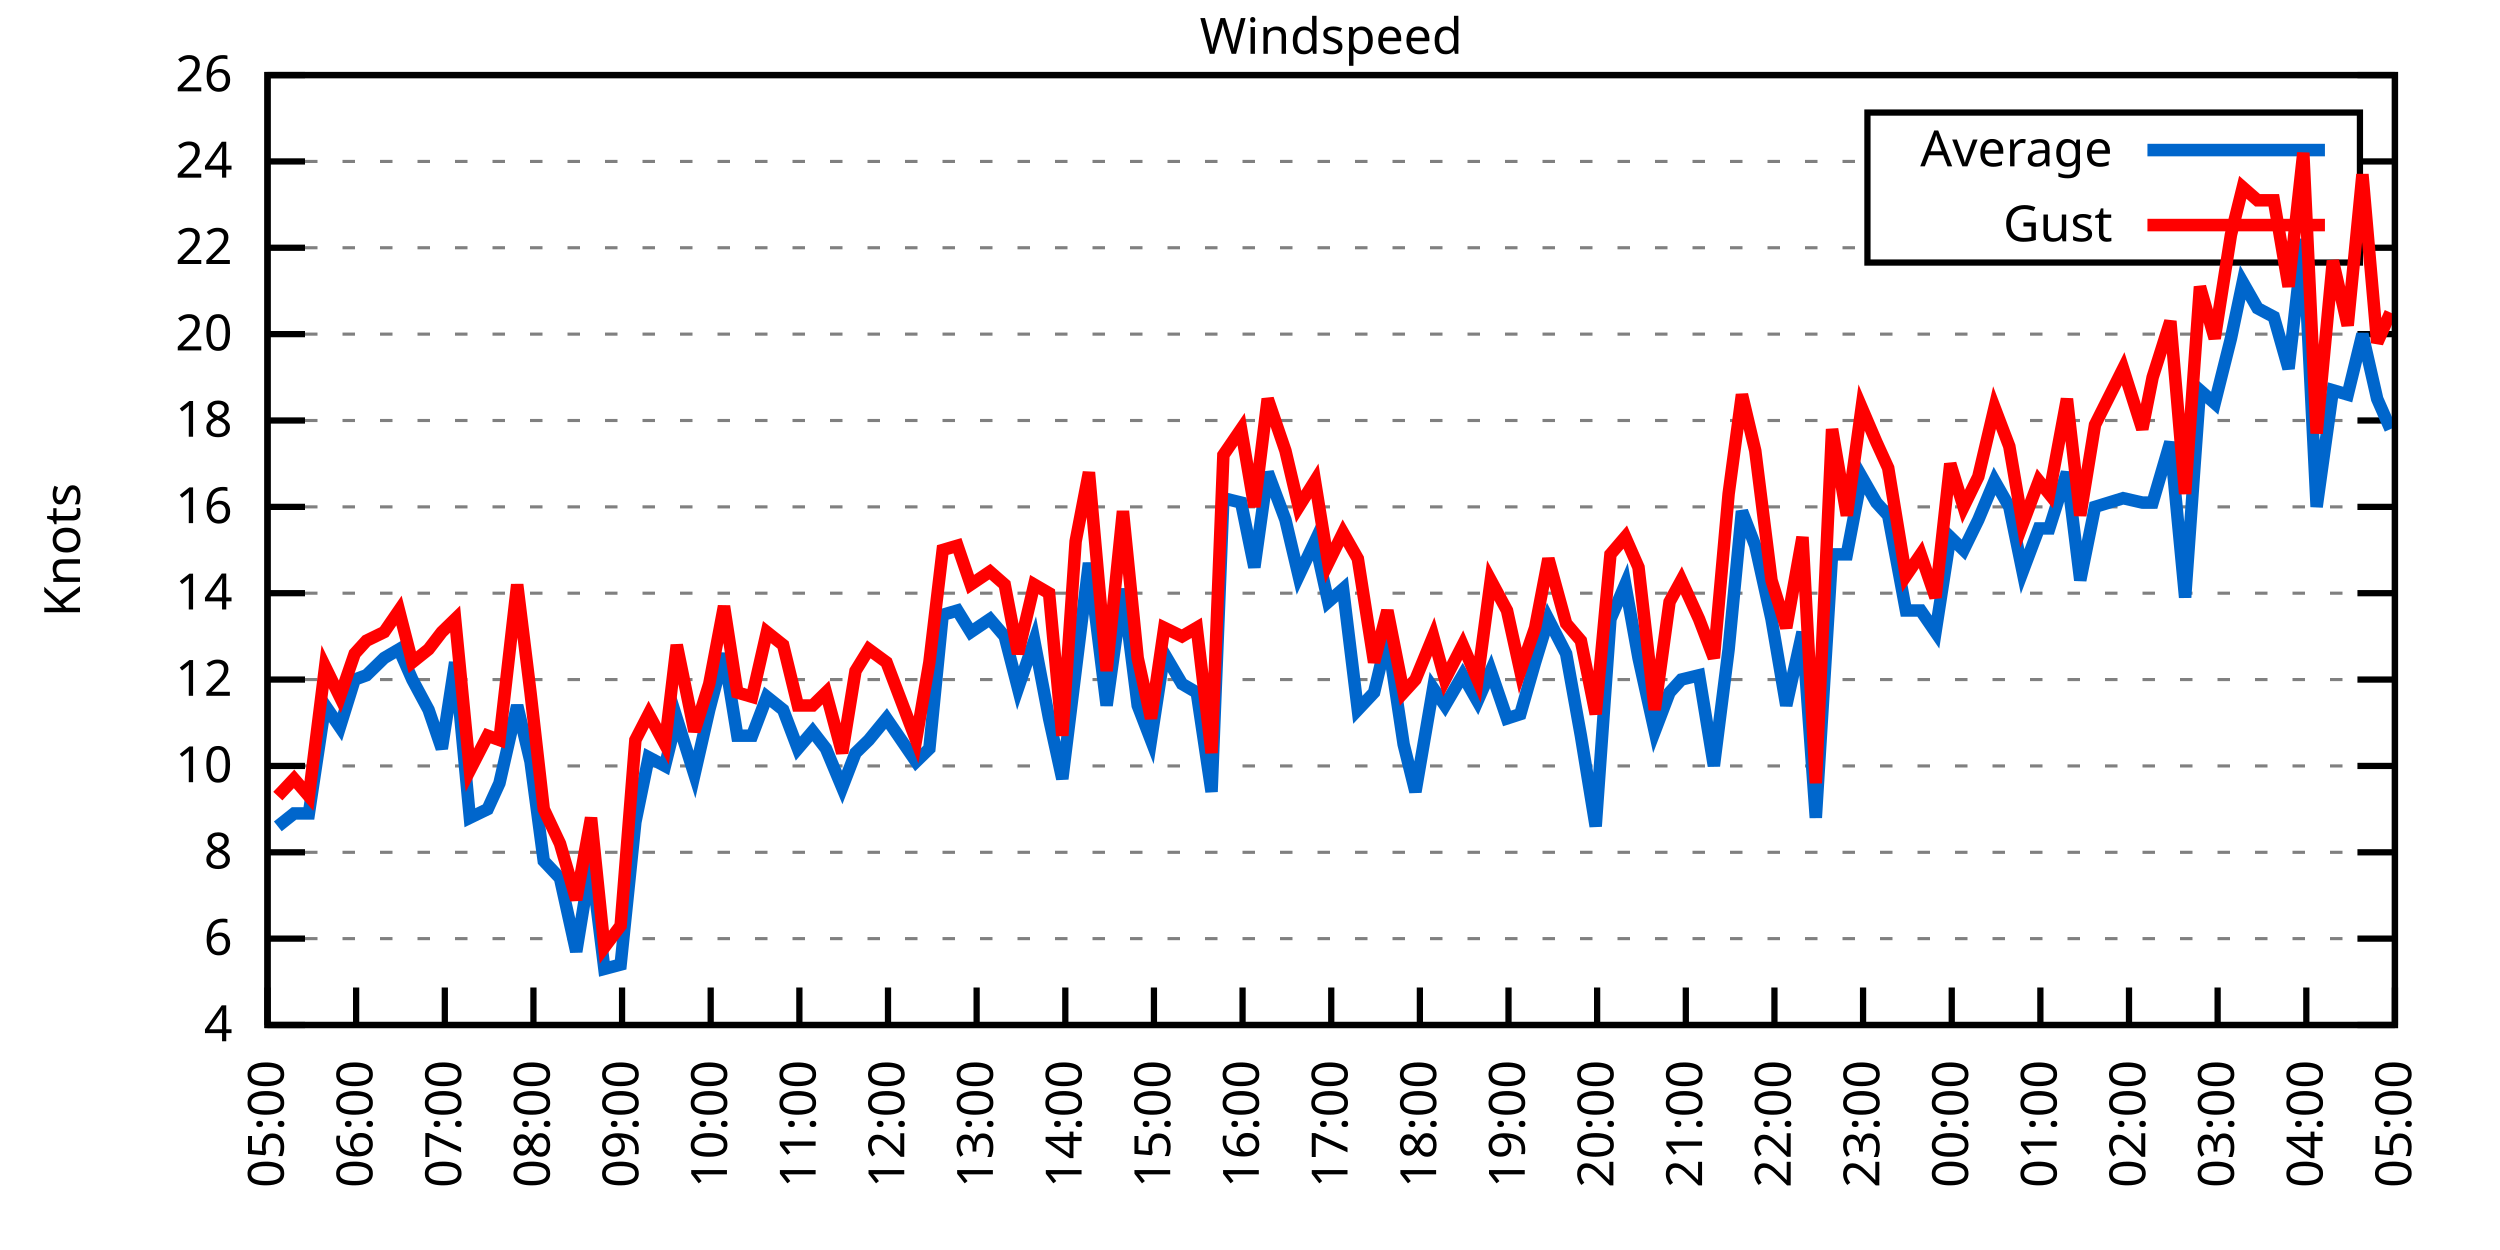
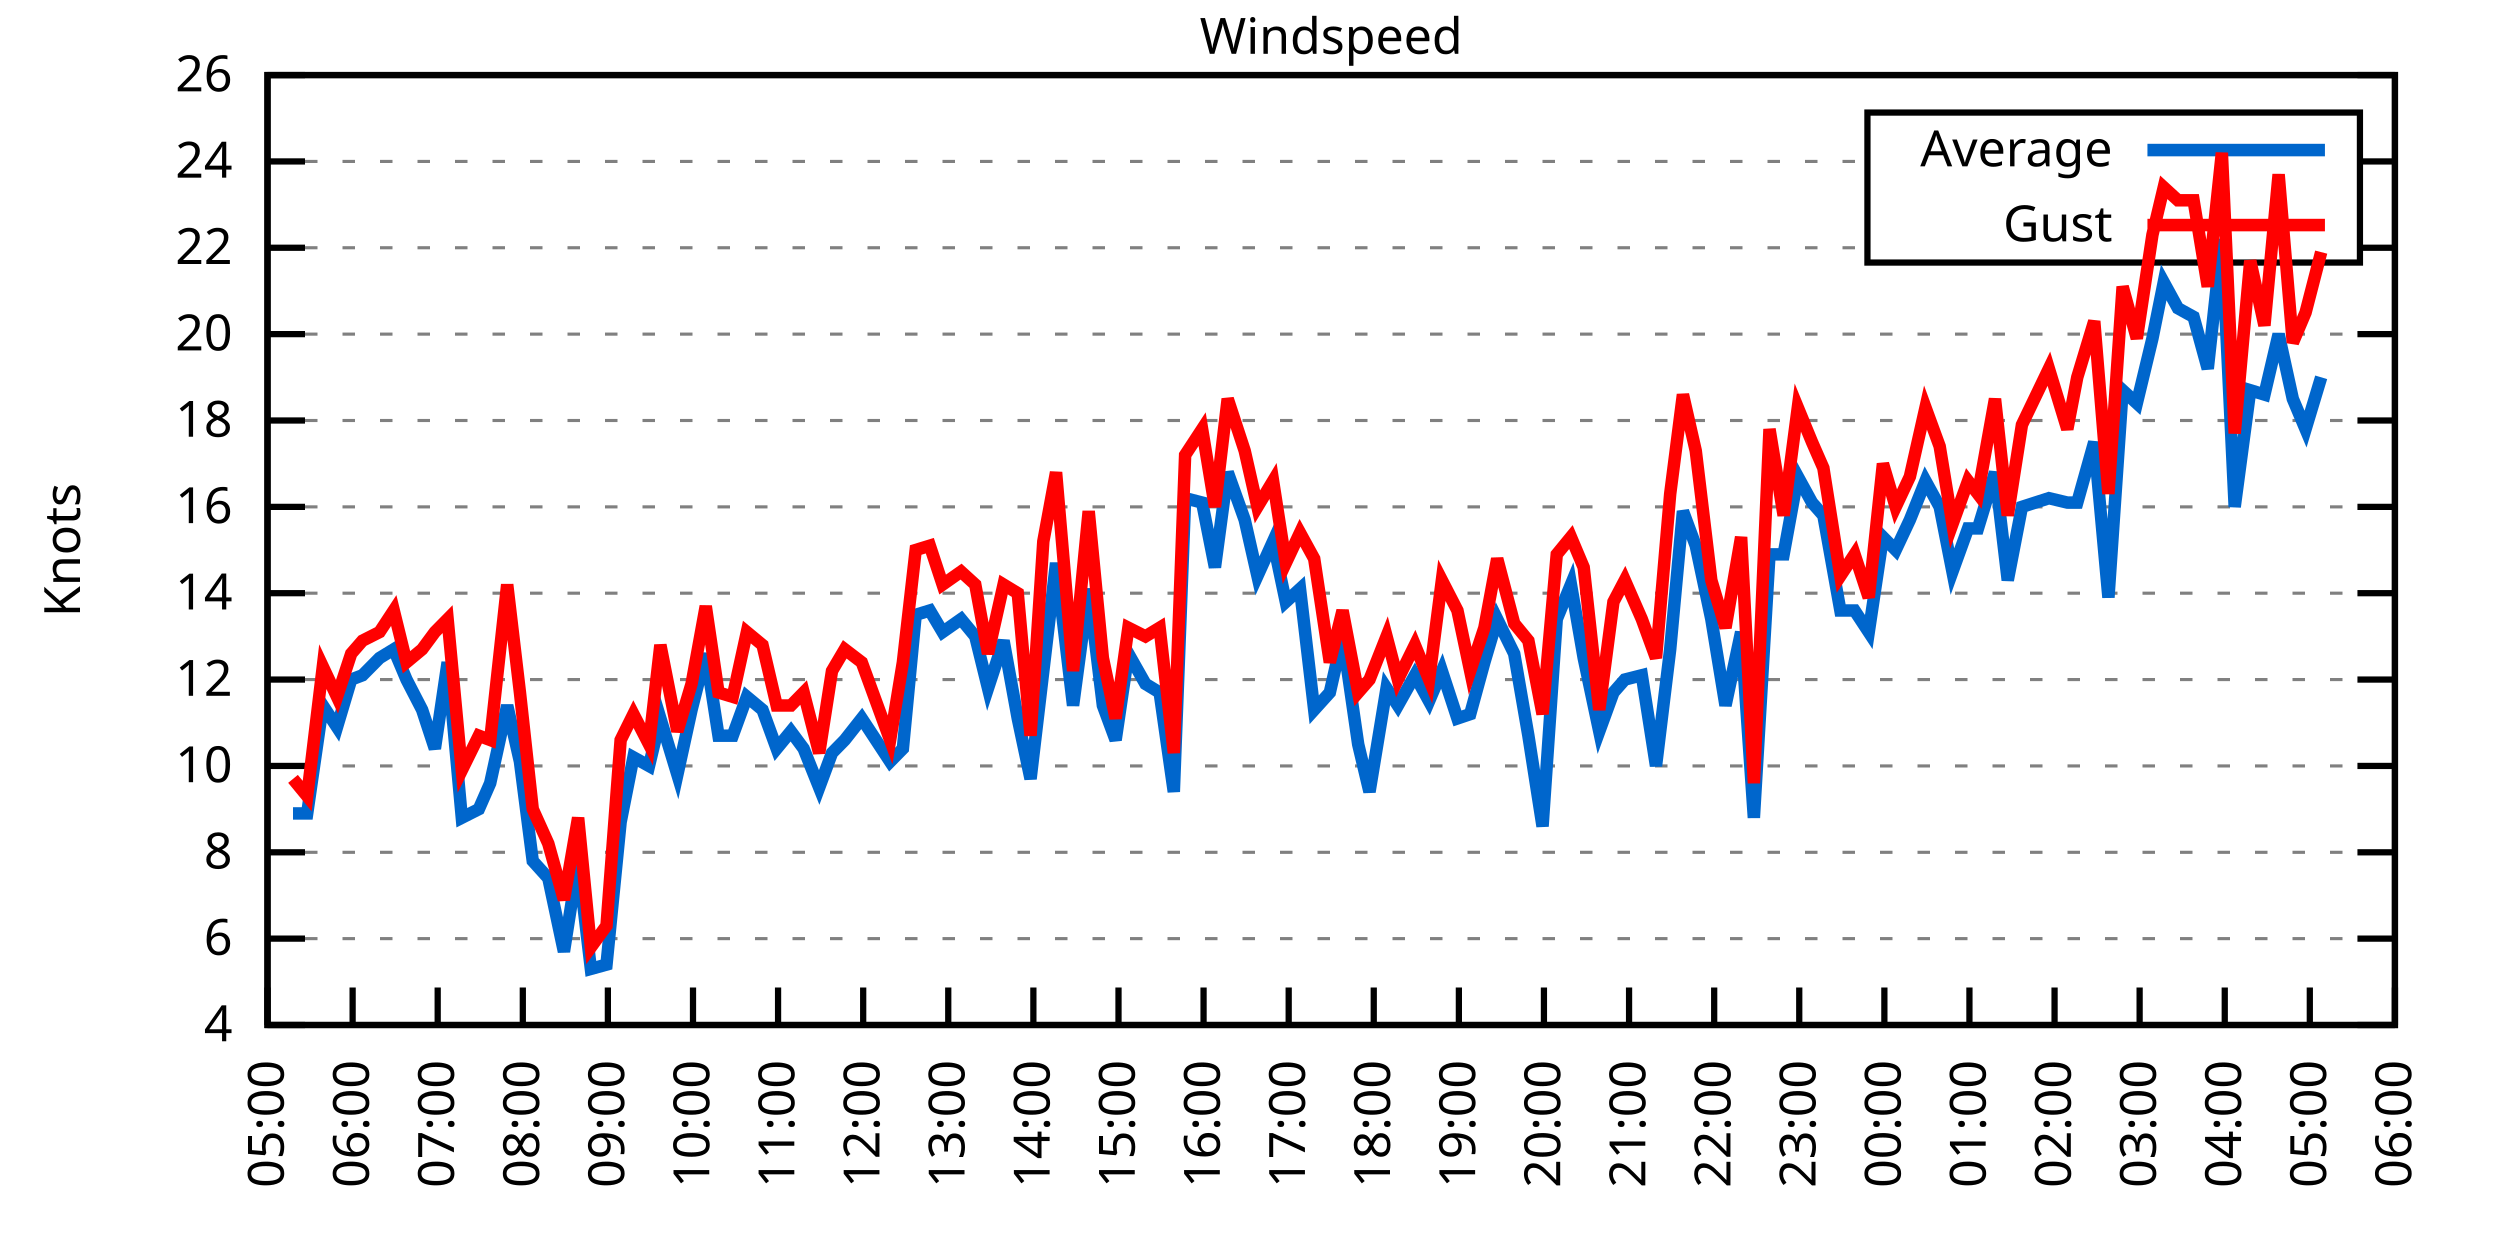
<svg xmlns="http://www.w3.org/2000/svg" xmlns:xlink="http://www.w3.org/1999/xlink" width="400" height="200" viewBox="0 0 400 200">
  <g id="gnuplot_canvas">
    <rect x="0" y="0" width="400" height="200" fill="none" />
    <defs>
      <circle id="gpDot" r="0.5" stroke-width="0.5" stroke="currentColor" />
      <path id="gpPt0" stroke-width="0.333" stroke="currentColor" d="M-1,0 h2 M0,-1 v2" />
      <path id="gpPt1" stroke-width="0.333" stroke="currentColor" d="M-1,-1 L1,1 M1,-1 L-1,1" />
      <path id="gpPt2" stroke-width="0.333" stroke="currentColor" d="M-1,0 L1,0 M0,-1 L0,1 M-1,-1 L1,1 M-1,1 L1,-1" />
      <rect id="gpPt3" stroke-width="0.333" stroke="currentColor" x="-1" y="-1" width="2" height="2" />
      <rect id="gpPt4" stroke-width="0.333" stroke="currentColor" fill="currentColor" x="-1" y="-1" width="2" height="2" />
      <circle id="gpPt5" stroke-width="0.333" stroke="currentColor" cx="0" cy="0" r="1" />
      <use xlink:href="#gpPt5" id="gpPt6" fill="currentColor" stroke="none" />
      <path id="gpPt7" stroke-width="0.333" stroke="currentColor" d="M0,-1.33 L-1.33,0.67 L1.33,0.67 z" />
      <use xlink:href="#gpPt7" id="gpPt8" fill="currentColor" stroke="none" />
      <use xlink:href="#gpPt7" id="gpPt9" stroke="currentColor" transform="rotate(180)" />
      <use xlink:href="#gpPt9" id="gpPt10" fill="currentColor" stroke="none" />
      <use xlink:href="#gpPt3" id="gpPt11" stroke="currentColor" transform="rotate(45)" />
      <use xlink:href="#gpPt11" id="gpPt12" fill="currentColor" stroke="none" />
      <path id="gpPt13" stroke-width="0.333" stroke="currentColor" d="M0,1.330 L1.265,0.411 L0.782,-1.067 L-0.782,-1.076 L-1.265,0.411 z" />
      <use xlink:href="#gpPt13" id="gpPt14" fill="currentColor" stroke="none" />
      <filter id="textbox" filterUnits="objectBoundingBox" x="0" y="0" height="1" width="1">
        <feFlood flood-color="white" flood-opacity="1" result="bgnd" />
        <feComposite in="SourceGraphic" in2="bgnd" operator="atop" />
      </filter>
      <filter id="greybox" filterUnits="objectBoundingBox" x="0" y="0" height="1" width="1">
        <feFlood flood-color="lightgrey" flood-opacity="1" result="grey" />
        <feComposite in="SourceGraphic" in2="grey" operator="atop" />
      </filter>
    </defs>
    <g fill="none" color="white" stroke="currentColor" stroke-width="1.00" stroke-linecap="butt" stroke-linejoin="miter">
</g>
    <g fill="none" color="black" stroke="currentColor" stroke-width="1.00" stroke-linecap="butt" stroke-linejoin="miter">
      <g stroke="none" shape-rendering="crispEdges">
        <polygon fill="rgb(255, 255, 255)" points="42.80,164.00 383.18,164.00 383.18,12.02 42.80,12.02 " />
      </g>
    </g>
    <g fill="none" color="black" stroke="currentColor" stroke-width="1.00" stroke-linecap="butt" stroke-linejoin="miter">
</g>
    <g fill="none" color="black" stroke="black" stroke-width="0.50" stroke-linecap="butt" stroke-linejoin="miter">
</g>
    <g fill="none" color="gray" stroke="currentColor" stroke-width="0.50" stroke-linecap="butt" stroke-linejoin="miter">
      <path stroke="gray" stroke-dasharray="2,4" class="gridline" d="M42.80,164.00 L383.19,164.00  " />
    </g>
    <g fill="none" color="gray" stroke="gray" stroke-width="1.00" stroke-linecap="butt" stroke-linejoin="miter">
</g>
    <g fill="none" color="black" stroke="currentColor" stroke-width="1.00" stroke-linecap="butt" stroke-linejoin="miter">
      <path stroke="black" d="M42.80,164.00 L48.80,164.00 M383.19,164.00 L377.19,164.00  " />
      <g transform="translate(37.20,166.60)" stroke="none" fill="black" font-family="Sans" font-size="8.00" text-anchor="end">
        <text>
          <tspan font-family="Sans"> 4</tspan>
        </text>
      </g>
    </g>
    <g fill="none" color="black" stroke="currentColor" stroke-width="1.00" stroke-linecap="butt" stroke-linejoin="miter">
</g>
    <g fill="none" color="black" stroke="black" stroke-width="0.50" stroke-linecap="butt" stroke-linejoin="miter">
</g>
    <g fill="none" color="gray" stroke="currentColor" stroke-width="0.50" stroke-linecap="butt" stroke-linejoin="miter">
      <path stroke="gray" stroke-dasharray="2,4" class="gridline" d="M42.80,150.18 L383.19,150.18  " />
    </g>
    <g fill="none" color="gray" stroke="gray" stroke-width="1.00" stroke-linecap="butt" stroke-linejoin="miter">
</g>
    <g fill="none" color="black" stroke="currentColor" stroke-width="1.00" stroke-linecap="butt" stroke-linejoin="miter">
      <path stroke="black" d="M42.80,150.18 L48.80,150.18 M383.19,150.18 L377.19,150.18  " />
      <g transform="translate(37.20,152.78)" stroke="none" fill="black" font-family="Sans" font-size="8.00" text-anchor="end">
        <text>
          <tspan font-family="Sans"> 6</tspan>
        </text>
      </g>
    </g>
    <g fill="none" color="black" stroke="currentColor" stroke-width="1.00" stroke-linecap="butt" stroke-linejoin="miter">
</g>
    <g fill="none" color="black" stroke="black" stroke-width="0.50" stroke-linecap="butt" stroke-linejoin="miter">
</g>
    <g fill="none" color="gray" stroke="currentColor" stroke-width="0.50" stroke-linecap="butt" stroke-linejoin="miter">
      <path stroke="gray" stroke-dasharray="2,4" class="gridline" d="M42.80,136.37 L383.19,136.37  " />
    </g>
    <g fill="none" color="gray" stroke="gray" stroke-width="1.00" stroke-linecap="butt" stroke-linejoin="miter">
</g>
    <g fill="none" color="black" stroke="currentColor" stroke-width="1.00" stroke-linecap="butt" stroke-linejoin="miter">
      <path stroke="black" d="M42.80,136.37 L48.80,136.37 M383.19,136.37 L377.19,136.37  " />
      <g transform="translate(37.20,138.97)" stroke="none" fill="black" font-family="Sans" font-size="8.00" text-anchor="end">
        <text>
          <tspan font-family="Sans"> 8</tspan>
        </text>
      </g>
    </g>
    <g fill="none" color="black" stroke="currentColor" stroke-width="1.00" stroke-linecap="butt" stroke-linejoin="miter">
</g>
    <g fill="none" color="black" stroke="black" stroke-width="0.50" stroke-linecap="butt" stroke-linejoin="miter">
</g>
    <g fill="none" color="gray" stroke="currentColor" stroke-width="0.50" stroke-linecap="butt" stroke-linejoin="miter">
      <path stroke="gray" stroke-dasharray="2,4" class="gridline" d="M42.80,122.55 L383.19,122.55  " />
    </g>
    <g fill="none" color="gray" stroke="gray" stroke-width="1.00" stroke-linecap="butt" stroke-linejoin="miter">
</g>
    <g fill="none" color="black" stroke="currentColor" stroke-width="1.00" stroke-linecap="butt" stroke-linejoin="miter">
      <path stroke="black" d="M42.80,122.55 L48.80,122.55 M383.19,122.55 L377.19,122.55  " />
      <g transform="translate(37.20,125.15)" stroke="none" fill="black" font-family="Sans" font-size="8.00" text-anchor="end">
        <text>
          <tspan font-family="Sans"> 10</tspan>
        </text>
      </g>
    </g>
    <g fill="none" color="black" stroke="currentColor" stroke-width="1.00" stroke-linecap="butt" stroke-linejoin="miter">
</g>
    <g fill="none" color="black" stroke="black" stroke-width="0.50" stroke-linecap="butt" stroke-linejoin="miter">
</g>
    <g fill="none" color="gray" stroke="currentColor" stroke-width="0.50" stroke-linecap="butt" stroke-linejoin="miter">
      <path stroke="gray" stroke-dasharray="2,4" class="gridline" d="M42.80,108.73 L383.19,108.73  " />
    </g>
    <g fill="none" color="gray" stroke="gray" stroke-width="1.00" stroke-linecap="butt" stroke-linejoin="miter">
</g>
    <g fill="none" color="black" stroke="currentColor" stroke-width="1.00" stroke-linecap="butt" stroke-linejoin="miter">
      <path stroke="black" d="M42.80,108.73 L48.80,108.73 M383.19,108.73 L377.19,108.73  " />
      <g transform="translate(37.20,111.33)" stroke="none" fill="black" font-family="Sans" font-size="8.00" text-anchor="end">
        <text>
          <tspan font-family="Sans"> 12</tspan>
        </text>
      </g>
    </g>
    <g fill="none" color="black" stroke="currentColor" stroke-width="1.00" stroke-linecap="butt" stroke-linejoin="miter">
</g>
    <g fill="none" color="black" stroke="black" stroke-width="0.50" stroke-linecap="butt" stroke-linejoin="miter">
</g>
    <g fill="none" color="gray" stroke="currentColor" stroke-width="0.50" stroke-linecap="butt" stroke-linejoin="miter">
      <path stroke="gray" stroke-dasharray="2,4" class="gridline" d="M42.80,94.91 L383.19,94.91  " />
    </g>
    <g fill="none" color="gray" stroke="gray" stroke-width="1.00" stroke-linecap="butt" stroke-linejoin="miter">
</g>
    <g fill="none" color="black" stroke="currentColor" stroke-width="1.00" stroke-linecap="butt" stroke-linejoin="miter">
      <path stroke="black" d="M42.80,94.91 L48.80,94.91 M383.19,94.91 L377.19,94.91  " />
      <g transform="translate(37.20,97.51)" stroke="none" fill="black" font-family="Sans" font-size="8.00" text-anchor="end">
        <text>
          <tspan font-family="Sans"> 14</tspan>
        </text>
      </g>
    </g>
    <g fill="none" color="black" stroke="currentColor" stroke-width="1.00" stroke-linecap="butt" stroke-linejoin="miter">
</g>
    <g fill="none" color="black" stroke="black" stroke-width="0.50" stroke-linecap="butt" stroke-linejoin="miter">
</g>
    <g fill="none" color="gray" stroke="currentColor" stroke-width="0.50" stroke-linecap="butt" stroke-linejoin="miter">
      <path stroke="gray" stroke-dasharray="2,4" class="gridline" d="M42.80,81.10 L383.19,81.10  " />
    </g>
    <g fill="none" color="gray" stroke="gray" stroke-width="1.00" stroke-linecap="butt" stroke-linejoin="miter">
</g>
    <g fill="none" color="black" stroke="currentColor" stroke-width="1.00" stroke-linecap="butt" stroke-linejoin="miter">
      <path stroke="black" d="M42.80,81.10 L48.80,81.10 M383.19,81.10 L377.19,81.10  " />
      <g transform="translate(37.20,83.70)" stroke="none" fill="black" font-family="Sans" font-size="8.00" text-anchor="end">
        <text>
          <tspan font-family="Sans"> 16</tspan>
        </text>
      </g>
    </g>
    <g fill="none" color="black" stroke="currentColor" stroke-width="1.00" stroke-linecap="butt" stroke-linejoin="miter">
</g>
    <g fill="none" color="black" stroke="black" stroke-width="0.50" stroke-linecap="butt" stroke-linejoin="miter">
</g>
    <g fill="none" color="gray" stroke="currentColor" stroke-width="0.50" stroke-linecap="butt" stroke-linejoin="miter">
      <path stroke="gray" stroke-dasharray="2,4" class="gridline" d="M42.80,67.28 L383.19,67.28  " />
    </g>
    <g fill="none" color="gray" stroke="gray" stroke-width="1.00" stroke-linecap="butt" stroke-linejoin="miter">
</g>
    <g fill="none" color="black" stroke="currentColor" stroke-width="1.00" stroke-linecap="butt" stroke-linejoin="miter">
      <path stroke="black" d="M42.80,67.28 L48.80,67.28 M383.19,67.28 L377.19,67.28  " />
      <g transform="translate(37.20,69.88)" stroke="none" fill="black" font-family="Sans" font-size="8.00" text-anchor="end">
        <text>
          <tspan font-family="Sans"> 18</tspan>
        </text>
      </g>
    </g>
    <g fill="none" color="black" stroke="currentColor" stroke-width="1.00" stroke-linecap="butt" stroke-linejoin="miter">
</g>
    <g fill="none" color="black" stroke="black" stroke-width="0.50" stroke-linecap="butt" stroke-linejoin="miter">
</g>
    <g fill="none" color="gray" stroke="currentColor" stroke-width="0.50" stroke-linecap="butt" stroke-linejoin="miter">
      <path stroke="gray" stroke-dasharray="2,4" class="gridline" d="M42.80,53.46 L383.19,53.46  " />
    </g>
    <g fill="none" color="gray" stroke="gray" stroke-width="1.00" stroke-linecap="butt" stroke-linejoin="miter">
</g>
    <g fill="none" color="black" stroke="currentColor" stroke-width="1.00" stroke-linecap="butt" stroke-linejoin="miter">
      <path stroke="black" d="M42.80,53.46 L48.80,53.46 M383.19,53.46 L377.19,53.46  " />
      <g transform="translate(37.20,56.06)" stroke="none" fill="black" font-family="Sans" font-size="8.00" text-anchor="end">
        <text>
          <tspan font-family="Sans"> 20</tspan>
        </text>
      </g>
    </g>
    <g fill="none" color="black" stroke="currentColor" stroke-width="1.00" stroke-linecap="butt" stroke-linejoin="miter">
</g>
    <g fill="none" color="black" stroke="black" stroke-width="0.50" stroke-linecap="butt" stroke-linejoin="miter">
</g>
    <g fill="none" color="gray" stroke="currentColor" stroke-width="0.50" stroke-linecap="butt" stroke-linejoin="miter">
      <path stroke="gray" stroke-dasharray="2,4" class="gridline" d="M42.80,39.64 L298.79,39.64 M377.59,39.64 L383.19,39.64  " />
    </g>
    <g fill="none" color="gray" stroke="gray" stroke-width="1.00" stroke-linecap="butt" stroke-linejoin="miter">
</g>
    <g fill="none" color="black" stroke="currentColor" stroke-width="1.00" stroke-linecap="butt" stroke-linejoin="miter">
      <path stroke="black" d="M42.80,39.64 L48.80,39.64 M383.19,39.64 L377.19,39.64  " />
      <g transform="translate(37.20,42.24)" stroke="none" fill="black" font-family="Sans" font-size="8.00" text-anchor="end">
        <text>
          <tspan font-family="Sans"> 22</tspan>
        </text>
      </g>
    </g>
    <g fill="none" color="black" stroke="currentColor" stroke-width="1.00" stroke-linecap="butt" stroke-linejoin="miter">
</g>
    <g fill="none" color="black" stroke="black" stroke-width="0.50" stroke-linecap="butt" stroke-linejoin="miter">
</g>
    <g fill="none" color="gray" stroke="currentColor" stroke-width="0.50" stroke-linecap="butt" stroke-linejoin="miter">
      <path stroke="gray" stroke-dasharray="2,4" class="gridline" d="M42.80,25.83 L298.79,25.83 M377.59,25.83 L383.19,25.83  " />
    </g>
    <g fill="none" color="gray" stroke="gray" stroke-width="1.00" stroke-linecap="butt" stroke-linejoin="miter">
</g>
    <g fill="none" color="black" stroke="currentColor" stroke-width="1.00" stroke-linecap="butt" stroke-linejoin="miter">
      <path stroke="black" d="M42.80,25.83 L48.80,25.83 M383.19,25.83 L377.19,25.83  " />
      <g transform="translate(37.20,28.43)" stroke="none" fill="black" font-family="Sans" font-size="8.00" text-anchor="end">
        <text>
          <tspan font-family="Sans"> 24</tspan>
        </text>
      </g>
    </g>
    <g fill="none" color="black" stroke="currentColor" stroke-width="1.00" stroke-linecap="butt" stroke-linejoin="miter">
</g>
    <g fill="none" color="black" stroke="black" stroke-width="0.50" stroke-linecap="butt" stroke-linejoin="miter">
</g>
    <g fill="none" color="gray" stroke="currentColor" stroke-width="0.50" stroke-linecap="butt" stroke-linejoin="miter">
      <path stroke="gray" stroke-dasharray="2,4" class="gridline" d="M42.80,12.01 L383.19,12.01  " />
    </g>
    <g fill="none" color="gray" stroke="gray" stroke-width="1.00" stroke-linecap="butt" stroke-linejoin="miter">
</g>
    <g fill="none" color="black" stroke="currentColor" stroke-width="1.00" stroke-linecap="butt" stroke-linejoin="miter">
      <path stroke="black" d="M42.80,12.01 L48.80,12.01 M383.19,12.01 L377.19,12.01  " />
      <g transform="translate(37.20,14.61)" stroke="none" fill="black" font-family="Sans" font-size="8.00" text-anchor="end">
        <text>
          <tspan font-family="Sans"> 26</tspan>
        </text>
      </g>
    </g>
    <g fill="none" color="black" stroke="currentColor" stroke-width="1.00" stroke-linecap="butt" stroke-linejoin="miter">
      <path stroke="black" d="M42.80,164.00 L42.80,158.00  " />
      <g transform="translate(45.40,169.60) rotate(270.00)" stroke="none" fill="black" font-family="Sans" font-size="8.00" text-anchor="end">
        <text>
          <tspan font-family="Sans">05:00</tspan>
        </text>
      </g>
    </g>
    <g fill="none" color="black" stroke="currentColor" stroke-width="1.00" stroke-linecap="butt" stroke-linejoin="miter">
-       <path stroke="black" d="M56.98,164.00 L56.98,158.00  " />
-       <g transform="translate(59.58,169.60) rotate(270.00)" stroke="none" fill="black" font-family="Sans" font-size="8.00" text-anchor="end">
+       <path stroke="black" d="M56.42,164.00 L56.42,158.00  " />
+       <g transform="translate(59.02,169.60) rotate(270.00)" stroke="none" fill="black" font-family="Sans" font-size="8.00" text-anchor="end">
        <text>
          <tspan font-family="Sans">06:00</tspan>
        </text>
      </g>
    </g>
    <g fill="none" color="black" stroke="currentColor" stroke-width="1.00" stroke-linecap="butt" stroke-linejoin="miter">
-       <path stroke="black" d="M71.17,164.00 L71.17,158.00  " />
-       <g transform="translate(73.77,169.60) rotate(270.00)" stroke="none" fill="black" font-family="Sans" font-size="8.00" text-anchor="end">
+       <path stroke="black" d="M70.03,164.00 L70.03,158.00  " />
+       <g transform="translate(72.63,169.60) rotate(270.00)" stroke="none" fill="black" font-family="Sans" font-size="8.00" text-anchor="end">
        <text>
          <tspan font-family="Sans">07:00</tspan>
        </text>
      </g>
    </g>
    <g fill="none" color="black" stroke="currentColor" stroke-width="1.00" stroke-linecap="butt" stroke-linejoin="miter">
-       <path stroke="black" d="M85.35,164.00 L85.35,158.00  " />
-       <g transform="translate(87.95,169.60) rotate(270.00)" stroke="none" fill="black" font-family="Sans" font-size="8.00" text-anchor="end">
+       <path stroke="black" d="M83.65,164.00 L83.65,158.00  " />
+       <g transform="translate(86.25,169.60) rotate(270.00)" stroke="none" fill="black" font-family="Sans" font-size="8.00" text-anchor="end">
        <text>
          <tspan font-family="Sans">08:00</tspan>
        </text>
      </g>
    </g>
    <g fill="none" color="black" stroke="currentColor" stroke-width="1.00" stroke-linecap="butt" stroke-linejoin="miter">
-       <path stroke="black" d="M99.53,164.00 L99.53,158.00  " />
-       <g transform="translate(102.13,169.60) rotate(270.00)" stroke="none" fill="black" font-family="Sans" font-size="8.00" text-anchor="end">
+       <path stroke="black" d="M97.26,164.00 L97.26,158.00  " />
+       <g transform="translate(99.86,169.60) rotate(270.00)" stroke="none" fill="black" font-family="Sans" font-size="8.00" text-anchor="end">
        <text>
          <tspan font-family="Sans">09:00</tspan>
        </text>
      </g>
    </g>
    <g fill="none" color="black" stroke="currentColor" stroke-width="1.00" stroke-linecap="butt" stroke-linejoin="miter">
-       <path stroke="black" d="M113.71,164.00 L113.71,158.00  " />
-       <g transform="translate(116.31,169.60) rotate(270.00)" stroke="none" fill="black" font-family="Sans" font-size="8.00" text-anchor="end">
+       <path stroke="black" d="M110.88,164.00 L110.88,158.00  " />
+       <g transform="translate(113.48,169.60) rotate(270.00)" stroke="none" fill="black" font-family="Sans" font-size="8.00" text-anchor="end">
        <text>
          <tspan font-family="Sans">10:00</tspan>
        </text>
      </g>
    </g>
    <g fill="none" color="black" stroke="currentColor" stroke-width="1.00" stroke-linecap="butt" stroke-linejoin="miter">
-       <path stroke="black" d="M127.90,164.00 L127.90,158.00  " />
-       <g transform="translate(130.50,169.60) rotate(270.00)" stroke="none" fill="black" font-family="Sans" font-size="8.00" text-anchor="end">
+       <path stroke="black" d="M124.49,164.00 L124.49,158.00  " />
+       <g transform="translate(127.09,169.60) rotate(270.00)" stroke="none" fill="black" font-family="Sans" font-size="8.00" text-anchor="end">
        <text>
          <tspan font-family="Sans">11:00</tspan>
        </text>
      </g>
    </g>
    <g fill="none" color="black" stroke="currentColor" stroke-width="1.00" stroke-linecap="butt" stroke-linejoin="miter">
-       <path stroke="black" d="M142.08,164.00 L142.08,158.00  " />
-       <g transform="translate(144.68,169.60) rotate(270.00)" stroke="none" fill="black" font-family="Sans" font-size="8.00" text-anchor="end">
+       <path stroke="black" d="M138.11,164.00 L138.11,158.00  " />
+       <g transform="translate(140.71,169.60) rotate(270.00)" stroke="none" fill="black" font-family="Sans" font-size="8.00" text-anchor="end">
        <text>
          <tspan font-family="Sans">12:00</tspan>
        </text>
      </g>
    </g>
    <g fill="none" color="black" stroke="currentColor" stroke-width="1.00" stroke-linecap="butt" stroke-linejoin="miter">
-       <path stroke="black" d="M156.26,164.00 L156.26,158.00  " />
-       <g transform="translate(158.86,169.60) rotate(270.00)" stroke="none" fill="black" font-family="Sans" font-size="8.00" text-anchor="end">
+       <path stroke="black" d="M151.72,164.00 L151.72,158.00  " />
+       <g transform="translate(154.32,169.60) rotate(270.00)" stroke="none" fill="black" font-family="Sans" font-size="8.00" text-anchor="end">
        <text>
          <tspan font-family="Sans">13:00</tspan>
        </text>
      </g>
    </g>
    <g fill="none" color="black" stroke="currentColor" stroke-width="1.00" stroke-linecap="butt" stroke-linejoin="miter">
-       <path stroke="black" d="M170.45,164.00 L170.45,158.00  " />
-       <g transform="translate(173.05,169.60) rotate(270.00)" stroke="none" fill="black" font-family="Sans" font-size="8.00" text-anchor="end">
+       <path stroke="black" d="M165.34,164.00 L165.34,158.00  " />
+       <g transform="translate(167.94,169.60) rotate(270.00)" stroke="none" fill="black" font-family="Sans" font-size="8.00" text-anchor="end">
        <text>
          <tspan font-family="Sans">14:00</tspan>
        </text>
      </g>
    </g>
    <g fill="none" color="black" stroke="currentColor" stroke-width="1.00" stroke-linecap="butt" stroke-linejoin="miter">
-       <path stroke="black" d="M184.63,164.00 L184.63,158.00  " />
-       <g transform="translate(187.23,169.60) rotate(270.00)" stroke="none" fill="black" font-family="Sans" font-size="8.00" text-anchor="end">
+       <path stroke="black" d="M178.96,164.00 L178.96,158.00  " />
+       <g transform="translate(181.56,169.60) rotate(270.00)" stroke="none" fill="black" font-family="Sans" font-size="8.00" text-anchor="end">
        <text>
          <tspan font-family="Sans">15:00</tspan>
        </text>
      </g>
    </g>
    <g fill="none" color="black" stroke="currentColor" stroke-width="1.00" stroke-linecap="butt" stroke-linejoin="miter">
-       <path stroke="black" d="M198.81,164.00 L198.81,158.00  " />
-       <g transform="translate(201.41,169.60) rotate(270.00)" stroke="none" fill="black" font-family="Sans" font-size="8.00" text-anchor="end">
+       <path stroke="black" d="M192.57,164.00 L192.57,158.00  " />
+       <g transform="translate(195.17,169.60) rotate(270.00)" stroke="none" fill="black" font-family="Sans" font-size="8.00" text-anchor="end">
        <text>
          <tspan font-family="Sans">16:00</tspan>
        </text>
      </g>
    </g>
    <g fill="none" color="black" stroke="currentColor" stroke-width="1.00" stroke-linecap="butt" stroke-linejoin="miter">
-       <path stroke="black" d="M213.00,164.00 L213.00,158.00  " />
-       <g transform="translate(215.60,169.60) rotate(270.00)" stroke="none" fill="black" font-family="Sans" font-size="8.00" text-anchor="end">
+       <path stroke="black" d="M206.19,164.00 L206.19,158.00  " />
+       <g transform="translate(208.79,169.60) rotate(270.00)" stroke="none" fill="black" font-family="Sans" font-size="8.00" text-anchor="end">
        <text>
          <tspan font-family="Sans">17:00</tspan>
        </text>
      </g>
    </g>
    <g fill="none" color="black" stroke="currentColor" stroke-width="1.00" stroke-linecap="butt" stroke-linejoin="miter">
-       <path stroke="black" d="M227.18,164.00 L227.18,158.00  " />
-       <g transform="translate(229.78,169.60) rotate(270.00)" stroke="none" fill="black" font-family="Sans" font-size="8.00" text-anchor="end">
+       <path stroke="black" d="M219.80,164.00 L219.80,158.00  " />
+       <g transform="translate(222.40,169.60) rotate(270.00)" stroke="none" fill="black" font-family="Sans" font-size="8.00" text-anchor="end">
        <text>
          <tspan font-family="Sans">18:00</tspan>
        </text>
      </g>
    </g>
    <g fill="none" color="black" stroke="currentColor" stroke-width="1.00" stroke-linecap="butt" stroke-linejoin="miter">
-       <path stroke="black" d="M241.36,164.00 L241.36,158.00  " />
-       <g transform="translate(243.96,169.60) rotate(270.00)" stroke="none" fill="black" font-family="Sans" font-size="8.00" text-anchor="end">
+       <path stroke="black" d="M233.42,164.00 L233.42,158.00  " />
+       <g transform="translate(236.02,169.60) rotate(270.00)" stroke="none" fill="black" font-family="Sans" font-size="8.00" text-anchor="end">
        <text>
          <tspan font-family="Sans">19:00</tspan>
        </text>
      </g>
    </g>
    <g fill="none" color="black" stroke="currentColor" stroke-width="1.00" stroke-linecap="butt" stroke-linejoin="miter">
-       <path stroke="black" d="M255.54,164.00 L255.54,158.00  " />
-       <g transform="translate(258.14,169.60) rotate(270.00)" stroke="none" fill="black" font-family="Sans" font-size="8.00" text-anchor="end">
+       <path stroke="black" d="M247.03,164.00 L247.03,158.00  " />
+       <g transform="translate(249.63,169.60) rotate(270.00)" stroke="none" fill="black" font-family="Sans" font-size="8.00" text-anchor="end">
        <text>
          <tspan font-family="Sans">20:00</tspan>
        </text>
      </g>
    </g>
    <g fill="none" color="black" stroke="currentColor" stroke-width="1.00" stroke-linecap="butt" stroke-linejoin="miter">
-       <path stroke="black" d="M269.73,164.00 L269.73,158.00  " />
-       <g transform="translate(272.33,169.60) rotate(270.00)" stroke="none" fill="black" font-family="Sans" font-size="8.00" text-anchor="end">
+       <path stroke="black" d="M260.65,164.00 L260.65,158.00  " />
+       <g transform="translate(263.25,169.60) rotate(270.00)" stroke="none" fill="black" font-family="Sans" font-size="8.00" text-anchor="end">
        <text>
          <tspan font-family="Sans">21:00</tspan>
        </text>
      </g>
    </g>
    <g fill="none" color="black" stroke="currentColor" stroke-width="1.00" stroke-linecap="butt" stroke-linejoin="miter">
-       <path stroke="black" d="M283.91,164.00 L283.91,158.00  " />
-       <g transform="translate(286.51,169.60) rotate(270.00)" stroke="none" fill="black" font-family="Sans" font-size="8.00" text-anchor="end">
+       <path stroke="black" d="M274.27,164.00 L274.27,158.00  " />
+       <g transform="translate(276.87,169.60) rotate(270.00)" stroke="none" fill="black" font-family="Sans" font-size="8.00" text-anchor="end">
        <text>
          <tspan font-family="Sans">22:00</tspan>
        </text>
      </g>
    </g>
    <g fill="none" color="black" stroke="currentColor" stroke-width="1.00" stroke-linecap="butt" stroke-linejoin="miter">
-       <path stroke="black" d="M298.09,164.00 L298.09,158.00  " />
-       <g transform="translate(300.69,169.60) rotate(270.00)" stroke="none" fill="black" font-family="Sans" font-size="8.00" text-anchor="end">
+       <path stroke="black" d="M287.88,164.00 L287.88,158.00  " />
+       <g transform="translate(290.48,169.60) rotate(270.00)" stroke="none" fill="black" font-family="Sans" font-size="8.00" text-anchor="end">
        <text>
          <tspan font-family="Sans">23:00</tspan>
        </text>
      </g>
    </g>
    <g fill="none" color="black" stroke="currentColor" stroke-width="1.00" stroke-linecap="butt" stroke-linejoin="miter">
-       <path stroke="black" d="M312.28,164.00 L312.28,158.00  " />
-       <g transform="translate(314.88,169.60) rotate(270.00)" stroke="none" fill="black" font-family="Sans" font-size="8.00" text-anchor="end">
+       <path stroke="black" d="M301.50,164.00 L301.50,158.00  " />
+       <g transform="translate(304.10,169.60) rotate(270.00)" stroke="none" fill="black" font-family="Sans" font-size="8.00" text-anchor="end">
        <text>
          <tspan font-family="Sans">00:00</tspan>
        </text>
      </g>
    </g>
    <g fill="none" color="black" stroke="currentColor" stroke-width="1.00" stroke-linecap="butt" stroke-linejoin="miter">
-       <path stroke="black" d="M326.46,164.00 L326.46,158.00  " />
-       <g transform="translate(329.06,169.60) rotate(270.00)" stroke="none" fill="black" font-family="Sans" font-size="8.00" text-anchor="end">
+       <path stroke="black" d="M315.11,164.00 L315.11,158.00  " />
+       <g transform="translate(317.71,169.60) rotate(270.00)" stroke="none" fill="black" font-family="Sans" font-size="8.00" text-anchor="end">
        <text>
          <tspan font-family="Sans">01:00</tspan>
        </text>
      </g>
    </g>
    <g fill="none" color="black" stroke="currentColor" stroke-width="1.00" stroke-linecap="butt" stroke-linejoin="miter">
-       <path stroke="black" d="M340.64,164.00 L340.64,158.00  " />
-       <g transform="translate(343.24,169.60) rotate(270.00)" stroke="none" fill="black" font-family="Sans" font-size="8.00" text-anchor="end">
+       <path stroke="black" d="M328.73,164.00 L328.73,158.00  " />
+       <g transform="translate(331.33,169.60) rotate(270.00)" stroke="none" fill="black" font-family="Sans" font-size="8.00" text-anchor="end">
        <text>
          <tspan font-family="Sans">02:00</tspan>
        </text>
      </g>
    </g>
    <g fill="none" color="black" stroke="currentColor" stroke-width="1.00" stroke-linecap="butt" stroke-linejoin="miter">
-       <path stroke="black" d="M354.82,164.00 L354.82,158.00  " />
-       <g transform="translate(357.42,169.60) rotate(270.00)" stroke="none" fill="black" font-family="Sans" font-size="8.00" text-anchor="end">
+       <path stroke="black" d="M342.34,164.00 L342.34,158.00  " />
+       <g transform="translate(344.94,169.60) rotate(270.00)" stroke="none" fill="black" font-family="Sans" font-size="8.00" text-anchor="end">
        <text>
          <tspan font-family="Sans">03:00</tspan>
        </text>
      </g>
    </g>
    <g fill="none" color="black" stroke="currentColor" stroke-width="1.00" stroke-linecap="butt" stroke-linejoin="miter">
-       <path stroke="black" d="M369.01,164.00 L369.01,158.00  " />
-       <g transform="translate(371.61,169.60) rotate(270.00)" stroke="none" fill="black" font-family="Sans" font-size="8.00" text-anchor="end">
+       <path stroke="black" d="M355.96,164.00 L355.96,158.00  " />
+       <g transform="translate(358.56,169.60) rotate(270.00)" stroke="none" fill="black" font-family="Sans" font-size="8.00" text-anchor="end">
        <text>
          <tspan font-family="Sans">04:00</tspan>
+         </text>
+       </g>
+     </g>
+     <g fill="none" color="black" stroke="currentColor" stroke-width="1.00" stroke-linecap="butt" stroke-linejoin="miter">
+       <path stroke="black" d="M369.57,164.00 L369.57,158.00  " />
+       <g transform="translate(372.17,169.60) rotate(270.00)" stroke="none" fill="black" font-family="Sans" font-size="8.00" text-anchor="end">
+         <text>
+           <tspan font-family="Sans">05:00</tspan>
        </text>
      </g>
    </g>
    <g fill="none" color="black" stroke="currentColor" stroke-width="1.00" stroke-linecap="butt" stroke-linejoin="miter">
      <path stroke="black" d="M383.19,164.00 L383.19,158.00  " />
      <g transform="translate(385.79,169.60) rotate(270.00)" stroke="none" fill="black" font-family="Sans" font-size="8.00" text-anchor="end">
        <text>
-           <tspan font-family="Sans">05:00</tspan>
+           <tspan font-family="Sans">06:00</tspan>
        </text>
      </g>
    </g>
    <g fill="none" color="black" stroke="currentColor" stroke-width="1.00" stroke-linecap="butt" stroke-linejoin="miter">
</g>
    <g fill="none" color="black" stroke="currentColor" stroke-width="1.00" stroke-linecap="butt" stroke-linejoin="miter">
      <path stroke="black" d="M42.80,12.01 L42.80,164.00 L383.19,164.00 L383.19,12.01 L42.80,12.01 Z  " />
    </g>
    <g fill="none" color="black" stroke="currentColor" stroke-width="1.00" stroke-linecap="butt" stroke-linejoin="miter">
</g>
    <g fill="none" color="black" stroke="currentColor" stroke-width="1.00" stroke-linecap="butt" stroke-linejoin="miter">
      <path stroke="black" d="M298.79,42.01 L298.79,18.01 L377.59,18.01 L377.59,42.01 L298.79,42.01 Z  " />
    </g>
    <g id="Windspeed_plot_1">
      <g fill="none" color="white" stroke="black" stroke-width="2.00" stroke-linecap="butt" stroke-linejoin="miter">
</g>
      <g fill="none" color="black" stroke="currentColor" stroke-width="2.00" stroke-linecap="butt" stroke-linejoin="miter">
        <g transform="translate(337.99,26.61)" stroke="none" fill="black" font-family="Sans" font-size="8.00" text-anchor="end">
          <text>
            <tspan font-family="Sans">Average</tspan>
          </text>
        </g>
      </g>
      <g fill="none" color="black" stroke="currentColor" stroke-width="2.00" stroke-linecap="butt" stroke-linejoin="miter">
-         <path stroke="rgb(  0, 102, 204)" d="M343.59,24.01 L371.99,24.01 M44.45,132.22 L47.05,130.15 L49.42,130.15 L52.02,112.88 L54.38,116.33 L56.75,108.73   L58.64,108.04 L61.47,105.28 L63.84,103.89 L65.97,108.73 L68.57,113.57 L70.69,119.78 L72.82,105.97 L75.18,130.84   L78.02,129.46 L79.91,125.31 L82.75,112.88 L84.88,121.86 L87.00,137.75 L89.60,140.51 L92.20,152.26 L94.57,137.75   L96.70,155.02 L99.30,154.33 L101.66,131.53 L103.79,121.17 L106.39,122.55 L108.28,114.95 L111.11,123.93 L113.48,113.57   L115.84,104.59 L117.97,117.71 L120.33,117.71 L122.70,111.49 L125.30,113.57 L127.66,119.78 L130.02,117.02 L132.15,119.78   L134.75,126.00 L136.88,120.48 L139.01,118.40 L141.84,114.95 L146.57,121.86 L148.70,119.78 L150.83,98.37 L153.19,97.68   L155.32,101.13 L158.39,99.06 L160.75,101.82 L162.88,110.11 L165.48,102.51 L167.85,114.95 L169.97,124.62 L172.10,107.35   L174.23,90.08 L177.06,112.88 L179.67,94.22 L182.03,112.88 L184.16,118.40 L186.28,104.59 L189.12,109.42 L191.48,110.80   L193.85,126.69 L195.74,79.71 L198.58,80.41 L200.70,90.77 L202.83,75.57 L205.67,83.17 L207.79,92.15 L210.39,86.62   L212.52,96.30 L214.89,94.22 L217.25,113.57 L219.85,110.80 L221.98,101.82 L224.58,119.09 L226.47,126.69 L229.31,110.11   L231.20,112.88 L234.03,108.04 L236.40,112.19 L238.52,107.35 L241.12,114.95 L243.25,114.26 L245.62,105.97 L247.74,99.06   L250.58,104.59 L252.94,117.71 L255.31,132.22 L257.67,99.06 L260.04,93.53 L262.16,105.28 L264.76,117.02 L267.13,110.80   L269.02,108.73 L271.85,108.04 L274.22,122.55 L276.58,103.89 L278.71,81.79 L280.84,87.31 L283.44,99.06 L285.80,112.88   L288.40,101.13 L290.53,130.84 L293.13,88.70 L295.49,88.70 L297.86,76.26 L300.22,80.41 L302.11,82.48 L304.95,97.68   L307.31,97.68 L309.68,101.13 L312.04,85.93 L314.17,88.00 L316.53,83.17 L319.13,76.95 L321.49,81.10 L323.62,91.46   L326.22,84.55 L327.88,84.55 L330.71,75.57 L332.84,92.84 L335.20,81.10 L339.70,79.71 L342.77,80.41 L344.42,80.41   L347.26,70.73 L349.62,95.60 L351.99,62.44 L354.35,64.52 L356.95,54.15 L358.84,45.17 L361.21,49.32 L363.81,50.70   L366.17,58.99 L368.53,38.26 L370.66,81.10 L373.26,62.44 L375.63,63.13 L377.99,53.46 L380.35,63.82 L382.48,68.66    " />
+         <path stroke="rgb(  0, 102, 204)" d="M343.59,24.01 L371.99,24.01 M46.88,130.15 L49.15,130.15 L51.65,112.88 L53.92,116.33 L56.19,108.73 L58.00,108.04   L60.73,105.28 L63.00,103.89 L65.04,108.73 L67.54,113.57 L69.58,119.78 L71.62,105.97 L73.89,130.84 L76.61,129.46   L78.43,125.31 L81.15,112.88 L83.19,121.86 L85.24,137.75 L87.73,140.51 L90.23,152.26 L92.50,137.75 L94.54,155.02   L97.04,154.33 L99.30,131.53 L101.35,121.17 L103.84,122.55 L105.66,114.95 L108.38,123.93 L110.65,113.57 L112.92,104.59   L114.96,117.71 L117.23,117.71 L119.50,111.49 L122.00,113.57 L124.27,119.78 L126.54,117.02 L128.58,119.78 L131.07,126.00   L133.12,120.48 L135.16,118.40 L137.88,114.95 L142.42,121.86 L144.46,119.78 L146.51,98.37 L148.77,97.68 L150.82,101.13   L153.77,99.06 L156.04,101.82 L158.08,110.11 L160.57,102.51 L162.84,114.95 L164.89,124.62 L166.93,107.35 L168.97,90.08   L171.69,112.88 L174.19,94.22 L176.46,112.88 L178.50,118.40 L180.54,104.59 L183.27,109.42 L185.54,110.80 L187.81,126.69   L189.62,79.71 L192.34,80.41 L194.39,90.77 L196.43,75.57 L199.15,83.17 L201.19,92.15 L203.69,86.62 L205.73,96.30   L208.00,94.22 L210.27,113.57 L212.77,110.80 L214.81,101.82 L217.31,119.09 L219.12,126.69 L221.85,110.11 L223.66,112.88   L226.38,108.04 L228.65,112.19 L230.70,107.35 L233.19,114.95 L235.23,114.26 L237.50,105.97 L239.55,99.06 L242.27,104.59   L244.54,117.71 L246.81,132.22 L249.08,99.06 L251.35,93.53 L253.39,105.28 L255.88,117.02 L258.15,110.80 L259.97,108.73   L262.69,108.04 L264.96,122.55 L267.23,103.89 L269.27,81.79 L271.32,87.31 L273.81,99.06 L276.08,112.88 L278.58,101.13   L280.62,130.84 L283.12,88.70 L285.38,88.70 L287.65,76.26 L289.92,80.41 L291.74,82.48 L294.46,97.68 L296.73,97.68   L299.00,101.13 L301.27,85.93 L303.31,88.00 L305.58,83.17 L308.08,76.95 L310.35,81.10 L312.39,91.46 L314.89,84.55   L316.47,84.55 L319.20,75.57 L321.24,92.84 L323.51,81.10 L327.82,79.71 L330.77,80.41 L332.36,80.41 L335.08,70.73   L337.35,95.60 L339.62,62.44 L341.89,64.52 L344.39,54.15 L346.20,45.17 L348.47,49.32 L350.97,50.70 L353.24,58.99   L355.50,38.26 L357.55,81.10 L360.04,62.44 L362.31,63.13 L364.58,53.46 L366.85,63.82 L368.89,68.66 L371.39,60.37    " />
      </g>
    </g>
    <g id="Windspeed_plot_2">
      <g fill="none" color="black" stroke="currentColor" stroke-width="2.00" stroke-linecap="butt" stroke-linejoin="miter">
        <g transform="translate(337.99,38.61)" stroke="none" fill="black" font-family="Sans" font-size="8.00" text-anchor="end">
          <text>
            <tspan font-family="Sans">Gust</tspan>
          </text>
        </g>
      </g>
      <g fill="none" color="black" stroke="currentColor" stroke-width="2.00" stroke-linecap="butt" stroke-linejoin="miter">
-         <path stroke="rgb(255,   0,   0)" d="M343.59,36.01 L371.99,36.01 M44.45,127.38 L47.05,124.62 L49.42,127.38 L52.02,106.66 L54.38,111.49 L56.75,104.59   L58.64,102.51 L61.47,101.13 L63.84,97.68 L65.97,105.97 L68.57,103.89 L70.69,101.13 L72.82,99.06 L75.18,123.24   L78.02,117.71 L79.91,118.40 L82.75,93.53 L84.88,110.80 L87.00,129.46 L89.60,134.98 L92.20,143.96 L94.57,130.84   L96.70,151.56 L99.30,148.11 L101.66,118.40 L103.79,114.26 L106.39,119.09 L108.28,103.20 L111.11,117.02 L113.48,109.42   L115.84,96.99 L117.97,110.80 L120.33,111.49 L122.70,101.13 L125.30,103.20 L127.66,112.88 L130.02,112.88 L132.15,110.80   L134.75,120.48 L136.88,107.35 L139.01,103.89 L141.84,105.97 L146.57,118.40 L148.70,105.97 L150.83,88.00 L153.19,87.31   L155.32,93.53 L158.39,91.46 L160.75,93.53 L162.88,104.59 L165.48,93.53 L167.85,94.91 L169.97,117.71 L172.10,86.62   L174.23,75.57 L177.06,107.35 L179.67,81.79 L182.03,105.28 L184.16,114.95 L186.28,100.44 L189.12,101.82 L191.48,100.44   L193.85,120.48 L195.74,72.81 L198.58,68.66 L200.70,81.10 L202.83,63.82 L205.67,72.12 L207.79,81.10 L210.39,76.95   L212.52,90.08 L214.89,85.24 L217.25,89.39 L219.85,105.97 L221.98,97.68 L224.58,110.80 L226.47,108.73 L229.31,101.82   L231.20,108.73 L234.03,103.20 L236.40,108.73 L238.52,92.84 L241.12,97.68 L243.25,107.35 L245.62,100.44 L247.74,89.39   L250.58,99.75 L252.94,102.51 L255.31,114.26 L257.67,88.70 L260.04,85.93 L262.16,90.77 L264.76,113.57 L267.13,96.30   L269.02,92.84 L271.85,99.06 L274.22,105.28 L276.58,79.02 L278.71,63.13 L280.84,72.12 L283.44,92.84 L285.80,100.44   L288.40,85.93 L290.53,125.31 L293.13,68.66 L295.49,82.48 L297.86,65.21 L300.22,70.73 L302.11,74.88 L304.95,92.15   L307.31,88.70 L309.68,95.60 L312.04,74.19 L314.17,81.10 L316.53,76.26 L319.13,65.21 L321.49,71.42 L323.62,83.86   L326.22,76.95 L327.88,79.02 L330.71,63.82 L332.84,82.48 L335.20,67.97 L339.70,58.99 L342.77,68.66 L344.42,60.37   L347.26,51.39 L349.62,79.02 L351.99,45.86 L354.35,54.15 L356.95,37.57 L358.84,29.97 L361.21,32.05 L363.81,32.05   L366.17,45.86 L368.53,24.45 L370.66,69.35 L373.26,41.72 L375.63,52.08 L377.99,27.90 L380.35,54.84 L382.48,50.01    " />
+         <path stroke="rgb(255,   0,   0)" d="M343.59,36.01 L371.99,36.01 M46.88,124.62 L49.15,127.38 L51.65,106.66 L53.92,111.49 L56.19,104.59 L58.00,102.51   L60.73,101.13 L63.00,97.68 L65.04,105.97 L67.54,103.89 L69.58,101.13 L71.62,99.06 L73.89,123.24 L76.61,117.71   L78.43,118.40 L81.15,93.53 L83.19,110.80 L85.24,129.46 L87.73,134.98 L90.23,143.96 L92.50,130.84 L94.54,151.56   L97.04,148.11 L99.30,118.40 L101.35,114.26 L103.84,119.09 L105.66,103.20 L108.38,117.02 L110.65,109.42 L112.92,96.99   L114.96,110.80 L117.23,111.49 L119.50,101.13 L122.00,103.20 L124.27,112.88 L126.54,112.88 L128.58,110.80 L131.07,120.48   L133.12,107.35 L135.16,103.89 L137.88,105.97 L142.42,118.40 L144.46,105.97 L146.51,88.00 L148.77,87.31 L150.82,93.53   L153.77,91.46 L156.04,93.53 L158.08,104.59 L160.57,93.53 L162.84,94.91 L164.89,117.71 L166.93,86.62 L168.97,75.57   L171.69,107.35 L174.19,81.79 L176.46,105.28 L178.50,114.95 L180.54,100.44 L183.27,101.82 L185.54,100.44 L187.81,120.48   L189.62,72.81 L192.34,68.66 L194.39,81.10 L196.43,63.82 L199.15,72.12 L201.19,81.10 L203.69,76.95 L205.73,90.08   L208.00,85.24 L210.27,89.39 L212.77,105.97 L214.81,97.68 L217.31,110.80 L219.12,108.73 L221.85,101.82 L223.66,108.73   L226.38,103.20 L228.65,108.73 L230.70,92.84 L233.19,97.68 L235.23,107.35 L237.50,100.44 L239.55,89.39 L242.27,99.75   L244.54,102.51 L246.81,114.26 L249.08,88.70 L251.35,85.93 L253.39,90.77 L255.88,113.57 L258.15,96.30 L259.97,92.84   L262.69,99.06 L264.96,105.28 L267.23,79.02 L269.27,63.13 L271.32,72.12 L273.81,92.84 L276.08,100.44 L278.58,85.93   L280.62,125.31 L283.12,68.66 L285.38,82.48 L287.65,65.21 L289.92,70.73 L291.74,74.88 L294.46,92.15 L296.73,88.70   L299.00,95.60 L301.27,74.19 L303.31,81.10 L305.58,76.26 L308.08,65.21 L310.35,71.42 L312.39,83.86 L314.89,76.95   L316.47,79.02 L319.20,63.82 L321.24,82.48 L323.51,67.97 L327.82,58.99 L330.77,68.66 L332.36,60.37 L335.08,51.39   L337.35,79.02 L339.62,45.86 L341.89,54.15 L344.39,37.57 L346.20,29.97 L348.47,32.05 L350.97,32.05 L353.24,45.86   L355.50,24.45 L357.55,69.35 L360.04,41.72 L362.31,52.08 L364.58,27.90 L366.85,54.84 L368.89,50.01 L371.39,40.34    " />
      </g>
    </g>
    <g fill="none" color="black" stroke="currentColor" stroke-width="2.00" stroke-linecap="butt" stroke-linejoin="miter">
</g>
    <g fill="none" color="black" stroke="black" stroke-width="1.00" stroke-linecap="butt" stroke-linejoin="miter">
</g>
    <g fill="none" color="black" stroke="currentColor" stroke-width="1.00" stroke-linecap="butt" stroke-linejoin="miter">
      <path stroke="black" d="M42.80,12.01 L42.80,164.00 L383.19,164.00 L383.19,12.01 L42.80,12.01 Z  " />
      <g transform="translate(12.80,88.01) rotate(270.00)" stroke="none" fill="black" font-family="Sans" font-size="8.00" text-anchor="middle">
        <text>
          <tspan font-family="Sans">Knots</tspan>
        </text>
      </g>
    </g>
    <g fill="none" color="black" stroke="currentColor" stroke-width="1.00" stroke-linecap="butt" stroke-linejoin="miter">
</g>
    <g fill="none" color="black" stroke="currentColor" stroke-width="1.00" stroke-linecap="butt" stroke-linejoin="miter">
      <g transform="translate(212.99,8.61)" stroke="none" fill="black" font-family="Sans" font-size="8.00" text-anchor="middle">
        <text>
          <tspan font-family="Sans">Windspeed</tspan>
        </text>
      </g>
    </g>
    <g fill="none" color="black" stroke="currentColor" stroke-width="1.00" stroke-linecap="butt" stroke-linejoin="miter">
</g>
  </g>
</svg>
